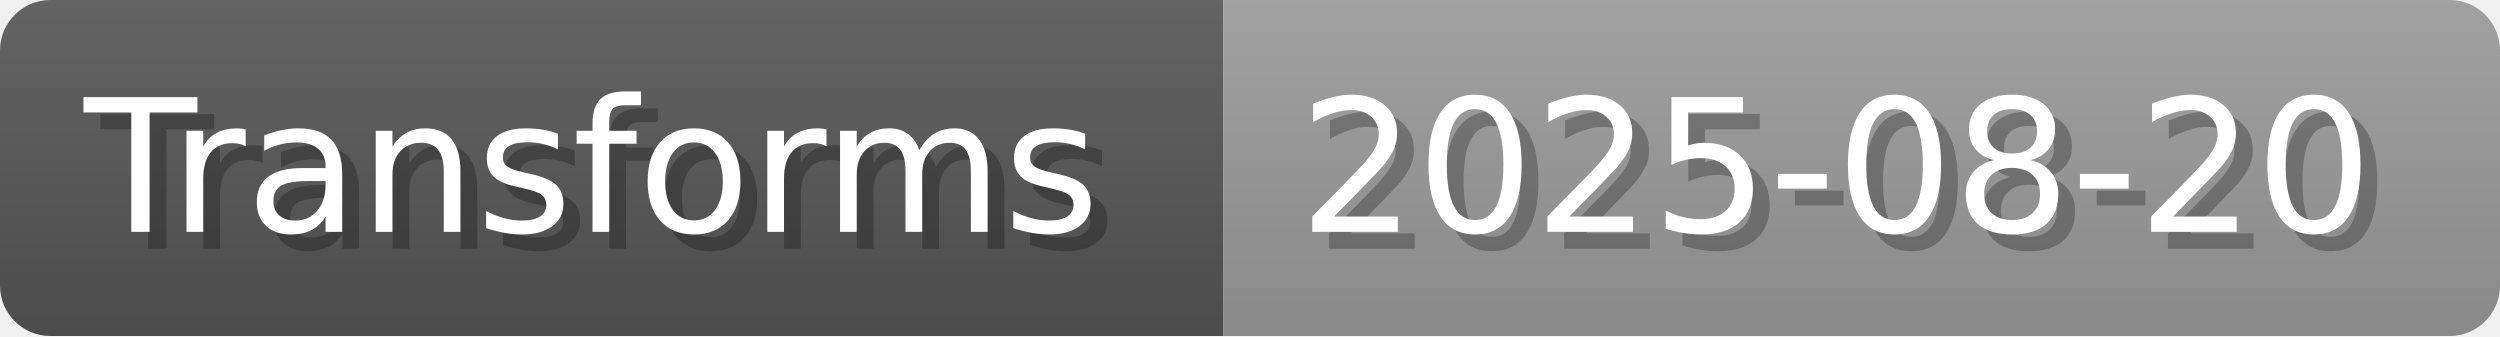
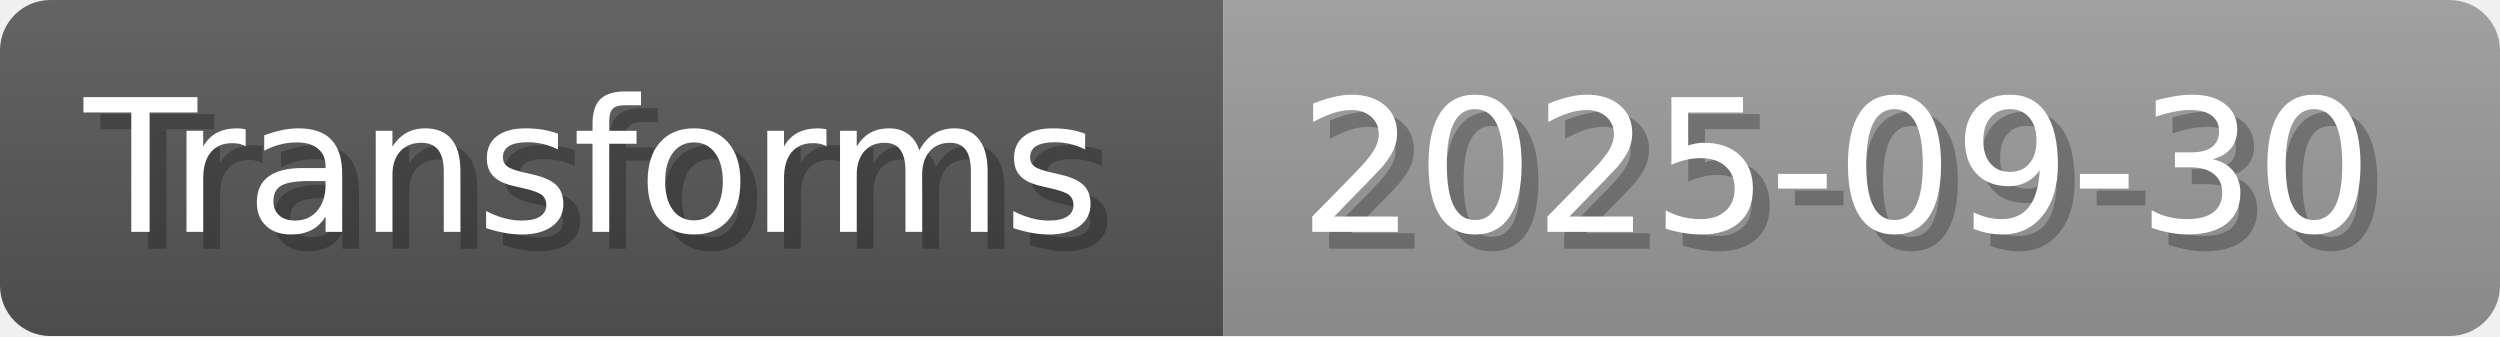
- <svg xmlns="http://www.w3.org/2000/svg" width="148.8" height="20" viewBox="0 0 1488 200" role="img" aria-label="Transforms: 2025-08-20">
+ <svg xmlns="http://www.w3.org/2000/svg" width="148.8" height="20" viewBox="0 0 1488 200" role="img" aria-label="Transforms: 2025-09-30">
  <linearGradient id="a" x2="0" y2="100%">
    <stop offset="0" stop-opacity=".1" stop-color="#EEE" />
    <stop offset="1" stop-opacity=".1" />
  </linearGradient>
  <mask id="m">
    <rect width="1488" height="200" rx="30" fill="#FFF" />
  </mask>
  <g mask="url(#m)">
    <rect width="728" height="200" fill="#555" />
    <rect width="760" height="200" fill="#999" x="728" />
    <rect width="1488" height="200" fill="url(#a)" />
  </g>
  <g aria-hidden="true" fill="#fff" text-anchor="start" font-family="Verdana,DejaVu Sans,sans-serif" font-size="110">
    <text x="60" y="148" textLength="628" fill="#000" opacity="0.25">Transforms</text>
    <text x="50" y="138" textLength="628">Transforms</text>
-     <text x="783" y="148" textLength="660" fill="#000" opacity="0.25">2025-08-20</text>
-     <text x="773" y="138" textLength="660">2025-08-20</text>
+     <text x="783" y="148" textLength="660" fill="#000" opacity="0.25">2025-09-30</text>
+     <text x="773" y="138" textLength="660">2025-09-30</text>
  </g>
</svg>
